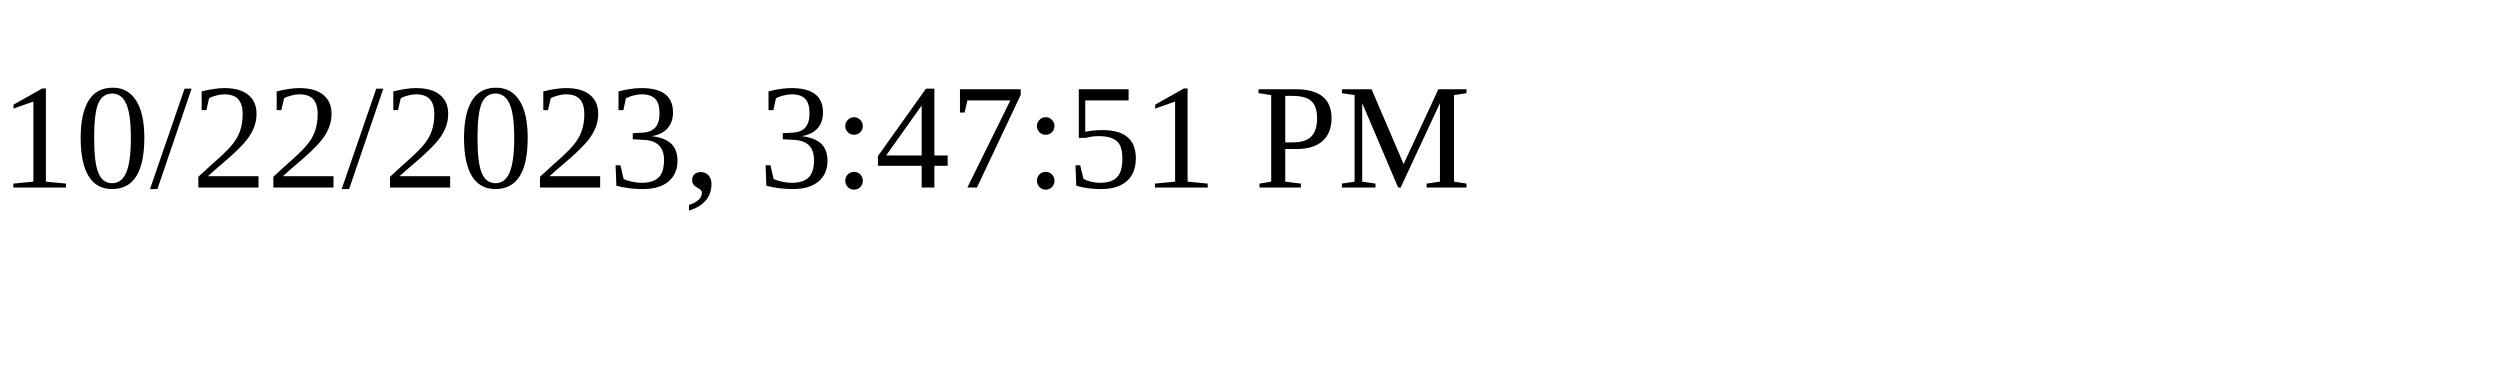
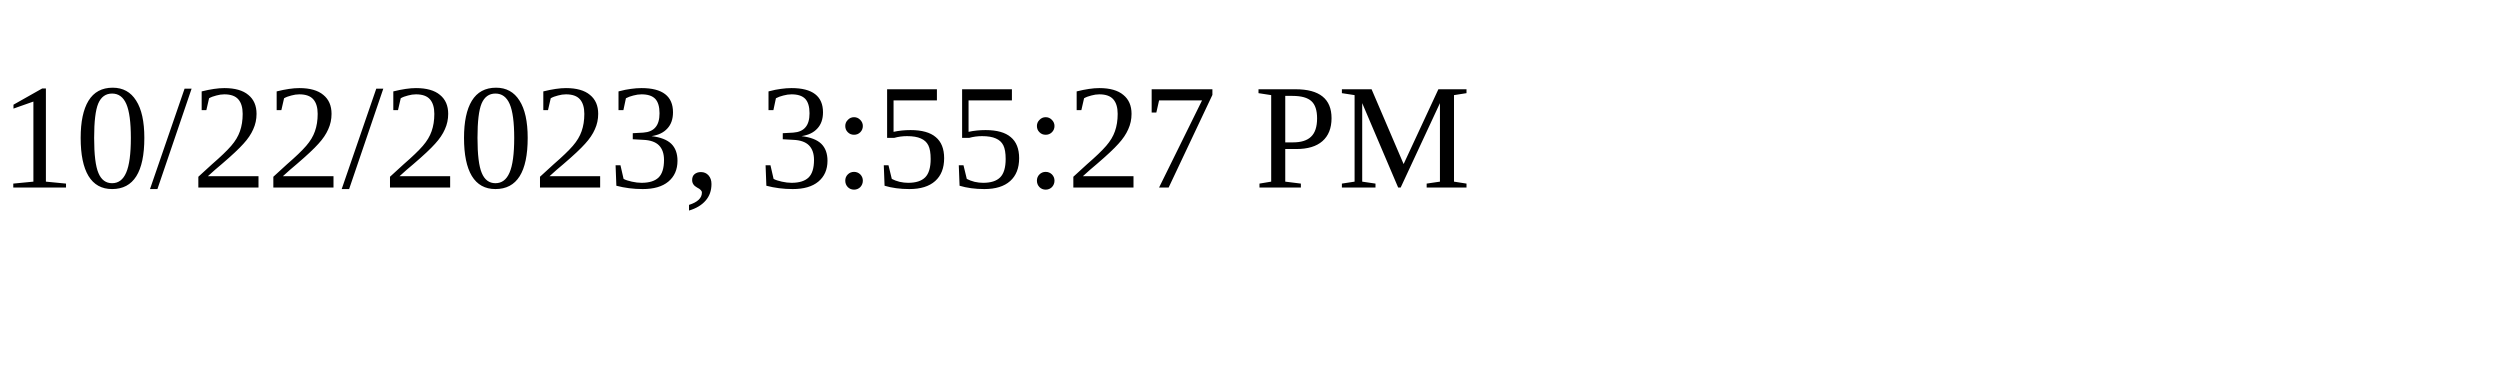
<svg xmlns="http://www.w3.org/2000/svg" height="30" width="200">
-   <text x="0" y="15">10/22/2023, 3:47:51 PM</text>
+   <text x="0" y="15">10/22/2023, 3:55:27 PM</text>
</svg>
